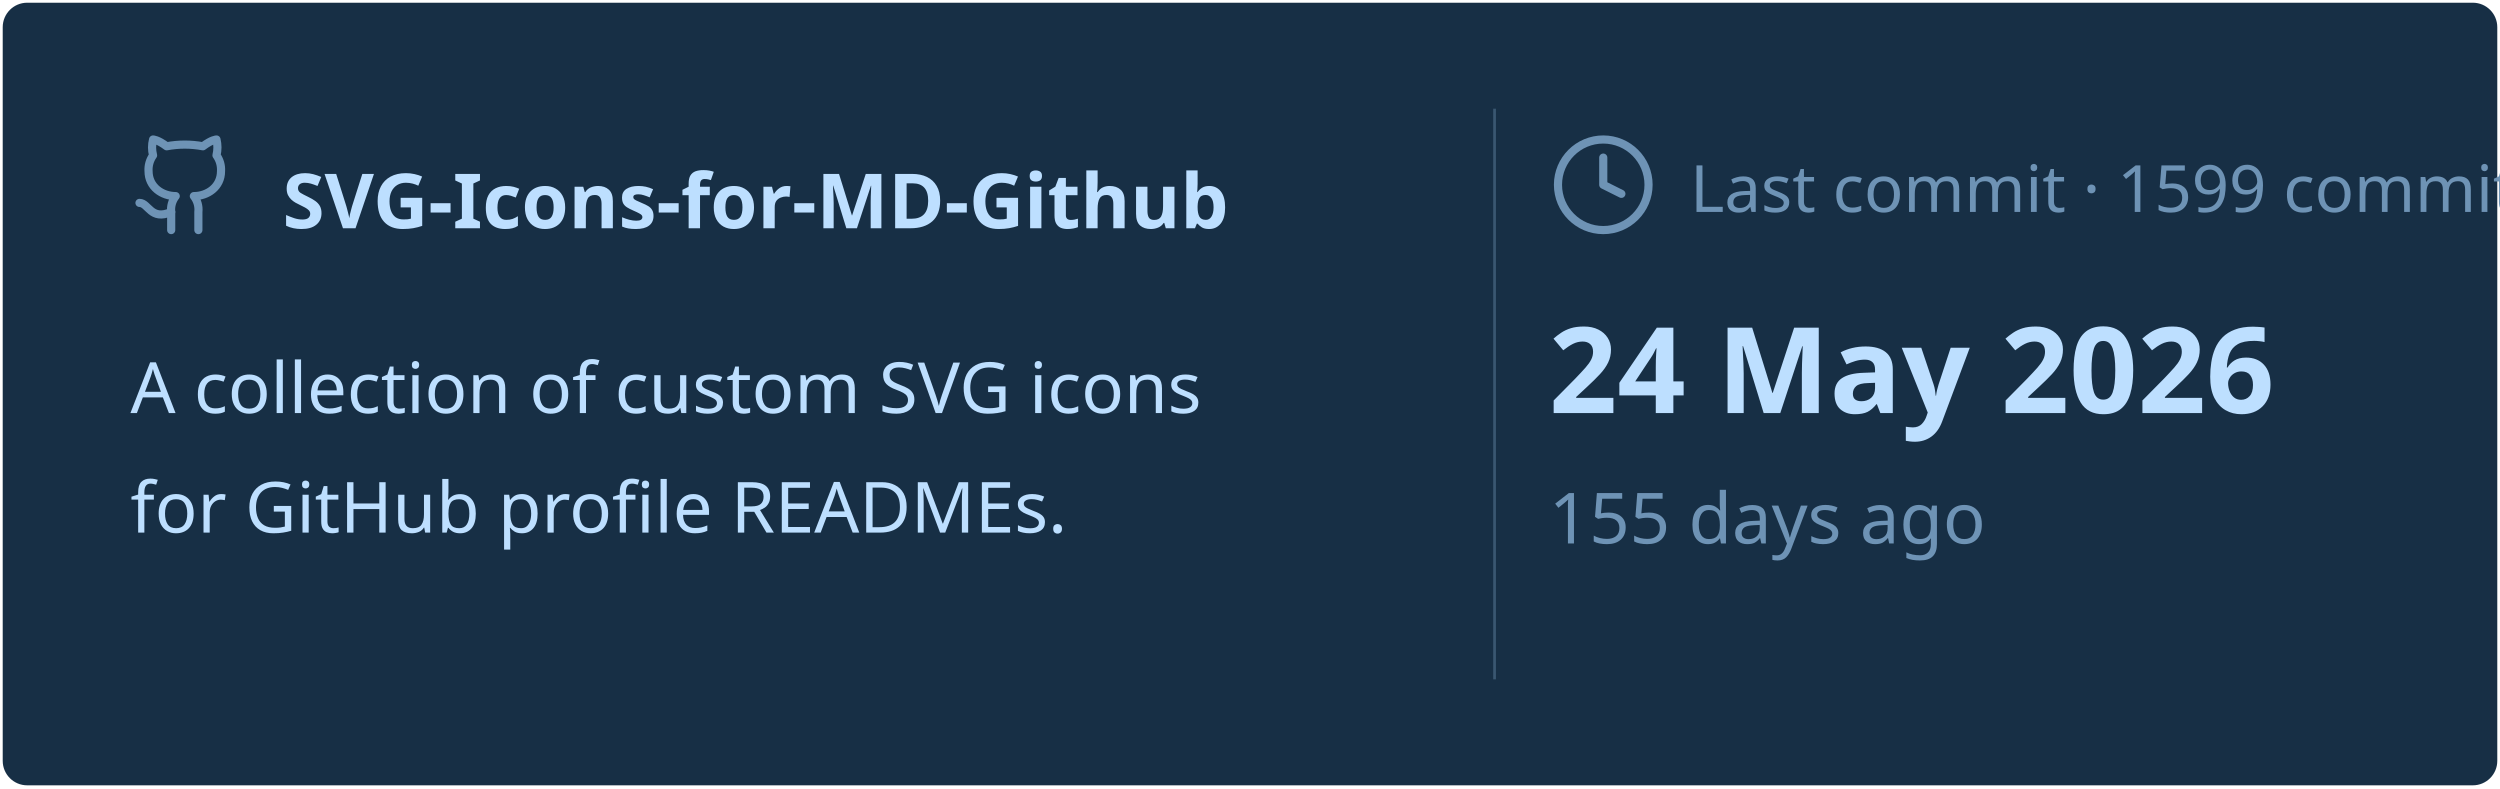
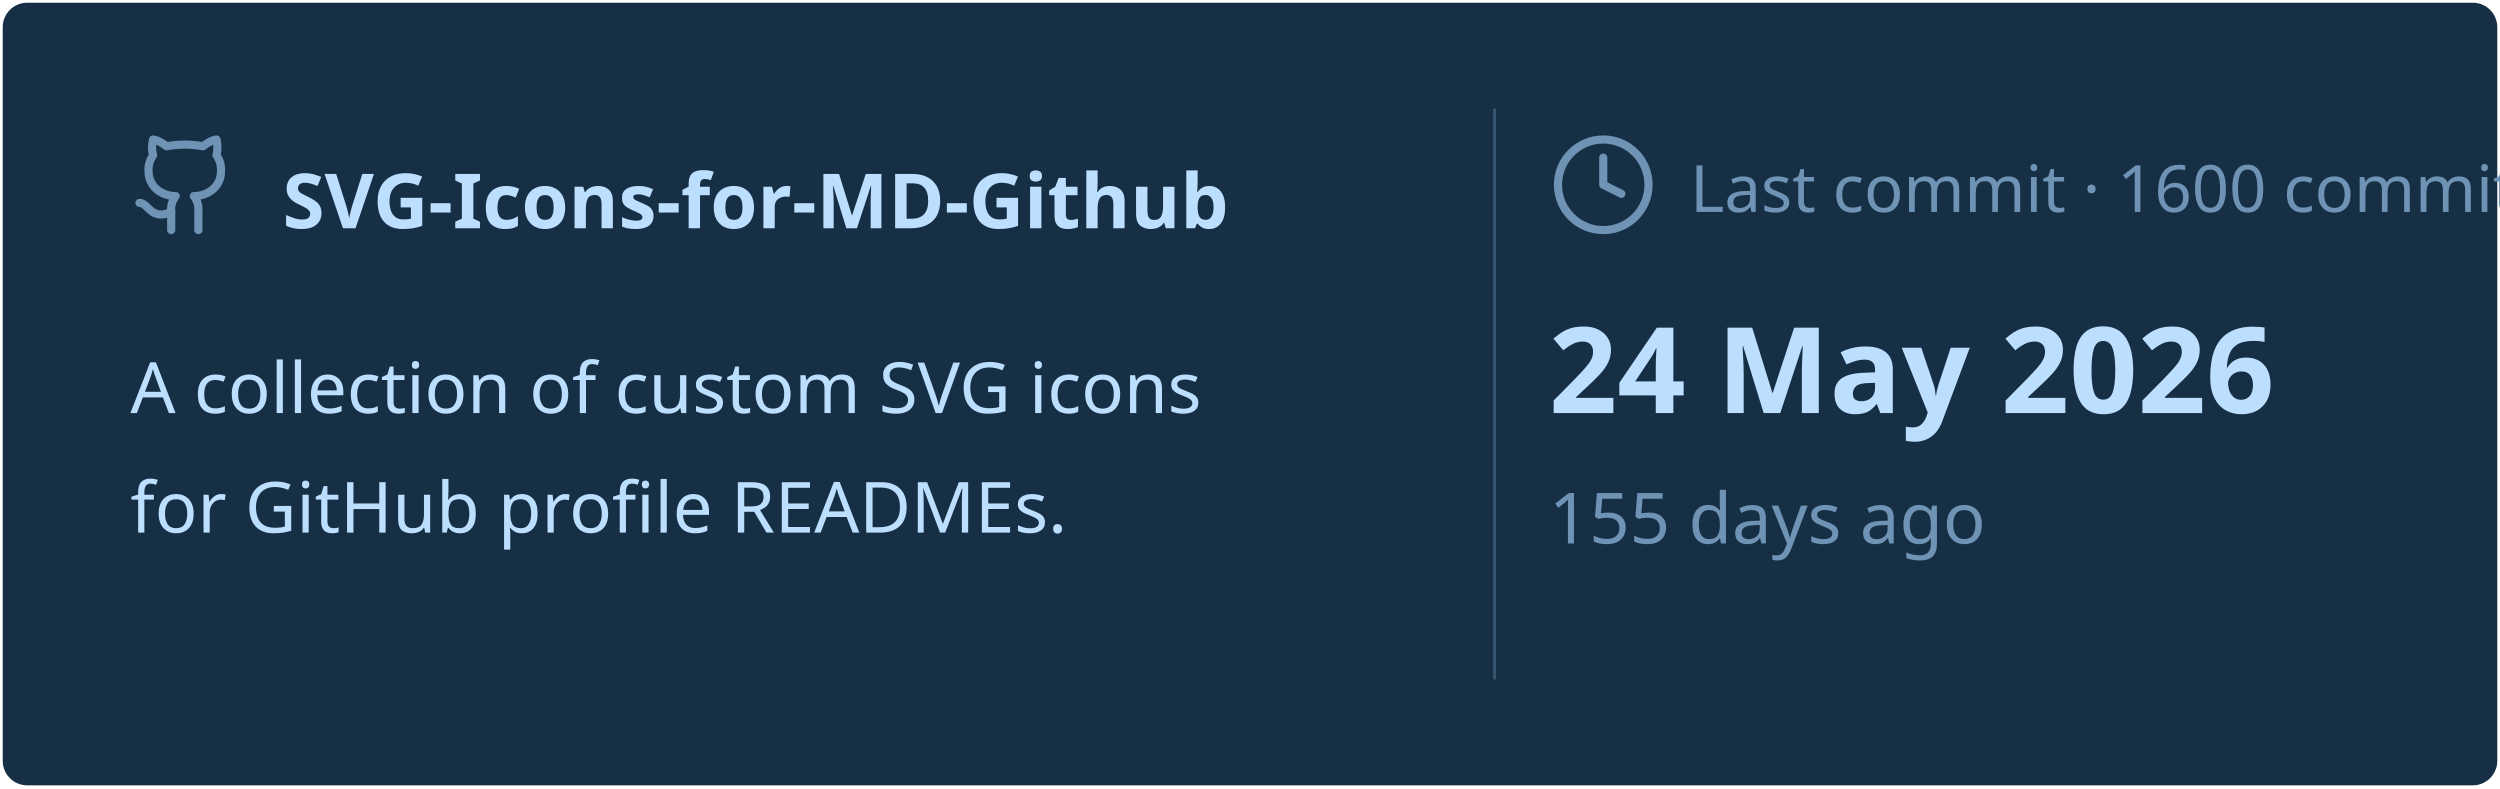
<svg xmlns="http://www.w3.org/2000/svg" viewBox="0 0 460 145" width="460px" height="145px">
  <rect stroke="#000000" stroke-opacity="0" fill="#172F45" rx="4.5" x="0.5" y="0.5" width="459" height="144" />
  <g transform="translate(24, 42)">
    <svg x="0" y="-18" width="20" height="20" viewBox="0 0 24 24" fill="none" stroke="#6E93B5" stroke-width="1.8" stroke-linecap="round" stroke-linejoin="round">
      <path d="M15 22v-4a4.8 4.8 0 0 0-1-3.5c3 0 6-2 6-5.5.08-1.25-.27-2.48-1-3.5.28-1.15.28-2.35 0-3.5 0 0-1 0-3 1.5-2.64-.5-5.36-.5-8 0C6 2 5 2 5 2c-.3 1.15-.3 2.35 0 3.5A5.403 5.403 0 0 0 4 9c0 3.5 3 5.5 6 5.5-.39.49-.68 1.05-.85 1.65-.17.6-.22 1.23-.15 1.85v4" />
      <path d="M9 18c-4.51 2-5-2-7-2" />
    </svg>
    <text x="28" y="0" font-family="&quot;Segoe UI&quot;, Ubuntu, sans-serif" font-size="14" font-weight="700" fill="#BDDFFF">SVG-Icons-for-MD-Github</text>
  </g>
  <text x="24" y="76" font-family="&quot;Segoe UI&quot;, Ubuntu, sans-serif" font-size="13" font-weight="400" fill="#BDDFFF">A collection of custom SVG icons</text>
  <text x="24" y="98" font-family="&quot;Segoe UI&quot;, Ubuntu, sans-serif" font-size="13" font-weight="400" fill="#BDDFFF">for GitHub profile READMEs.</text>
  <line x1="275" y1="20" x2="275" y2="125" stroke="#6E93B5" stroke-width="0.5" stroke-opacity="0.4" />
  <svg x="285" y="24" width="20" height="20" viewBox="0 0 24 24" fill="none" stroke="#6E93B5" stroke-width="1.8" stroke-linecap="round" stroke-linejoin="round">
    <circle cx="12" cy="12" r="10" />
    <polyline points="12 6 12 12 16 14" />
  </svg>
-   <text x="311" y="39" font-family="&quot;Segoe UI&quot;, Ubuntu, sans-serif" font-size="12" font-weight="400" fill="#6E93B5">Last commit · 1599 commits</text>
+   <text x="311" y="39" font-family="&quot;Segoe UI&quot;, Ubuntu, sans-serif" font-size="12" font-weight="400" fill="#6E93B5">Last commit · 1600 commits</text>
  <text x="285" y="76" font-family="&quot;Segoe UI&quot;, Ubuntu, sans-serif" font-size="22" font-weight="700" fill="#BDDFFF">24 May 2026</text>
  <text x="285" y="100" font-family="&quot;Segoe UI&quot;, Ubuntu, sans-serif" font-size="13" font-weight="400" fill="#6E93B5">155 days ago</text>
</svg>
